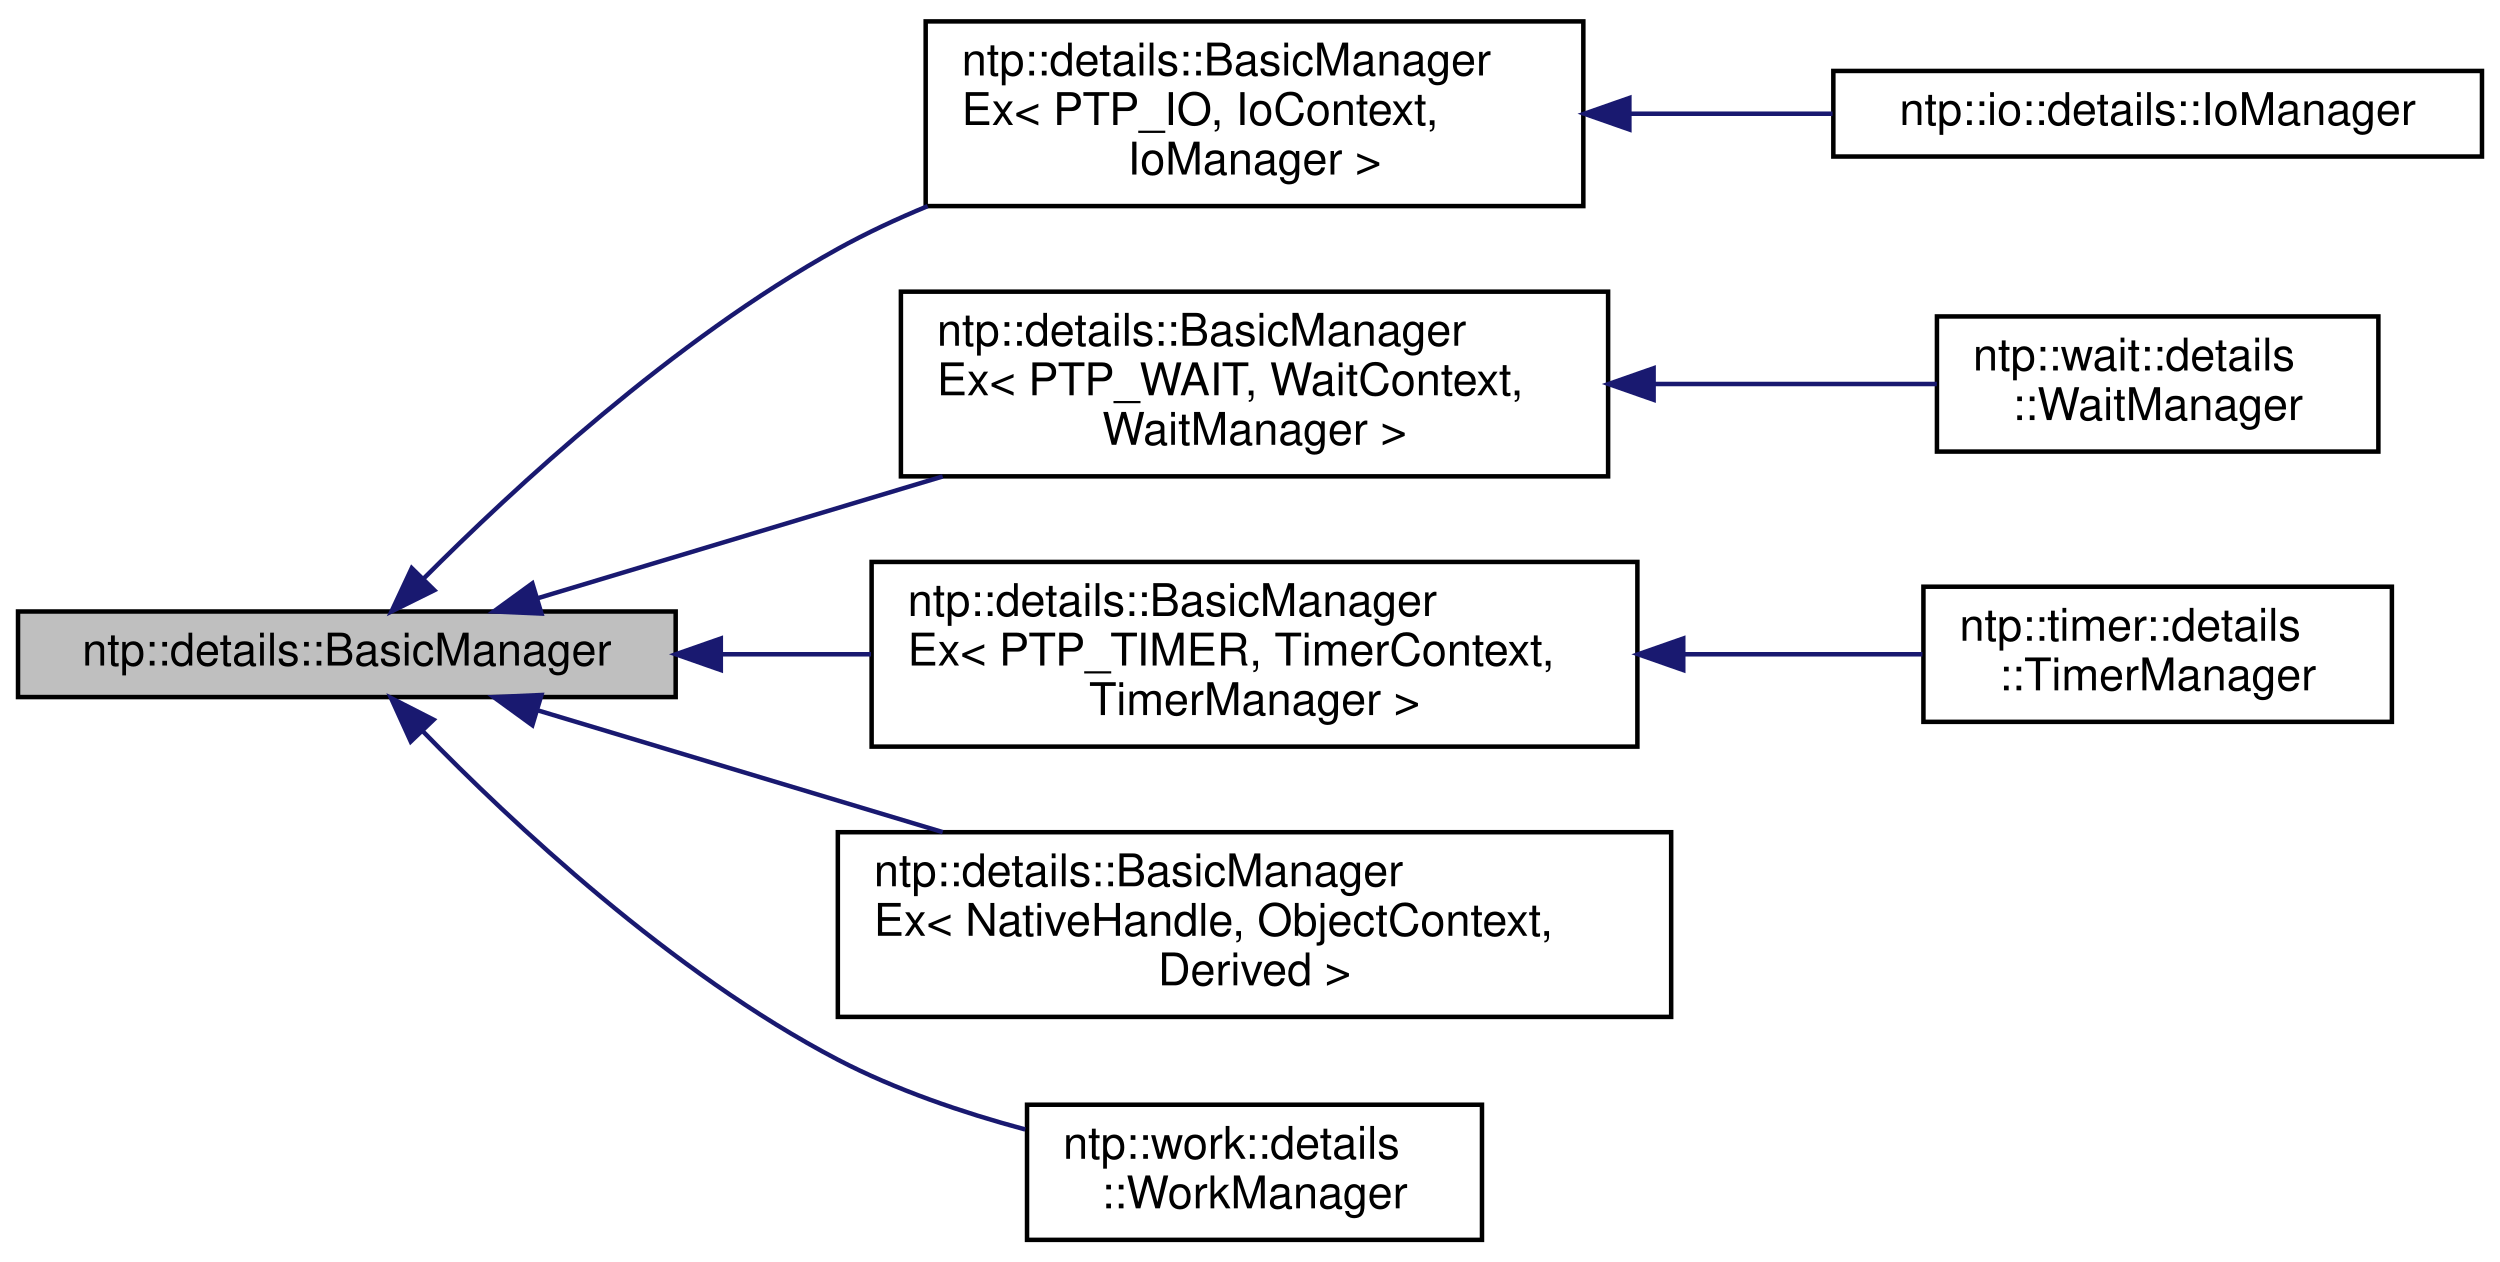
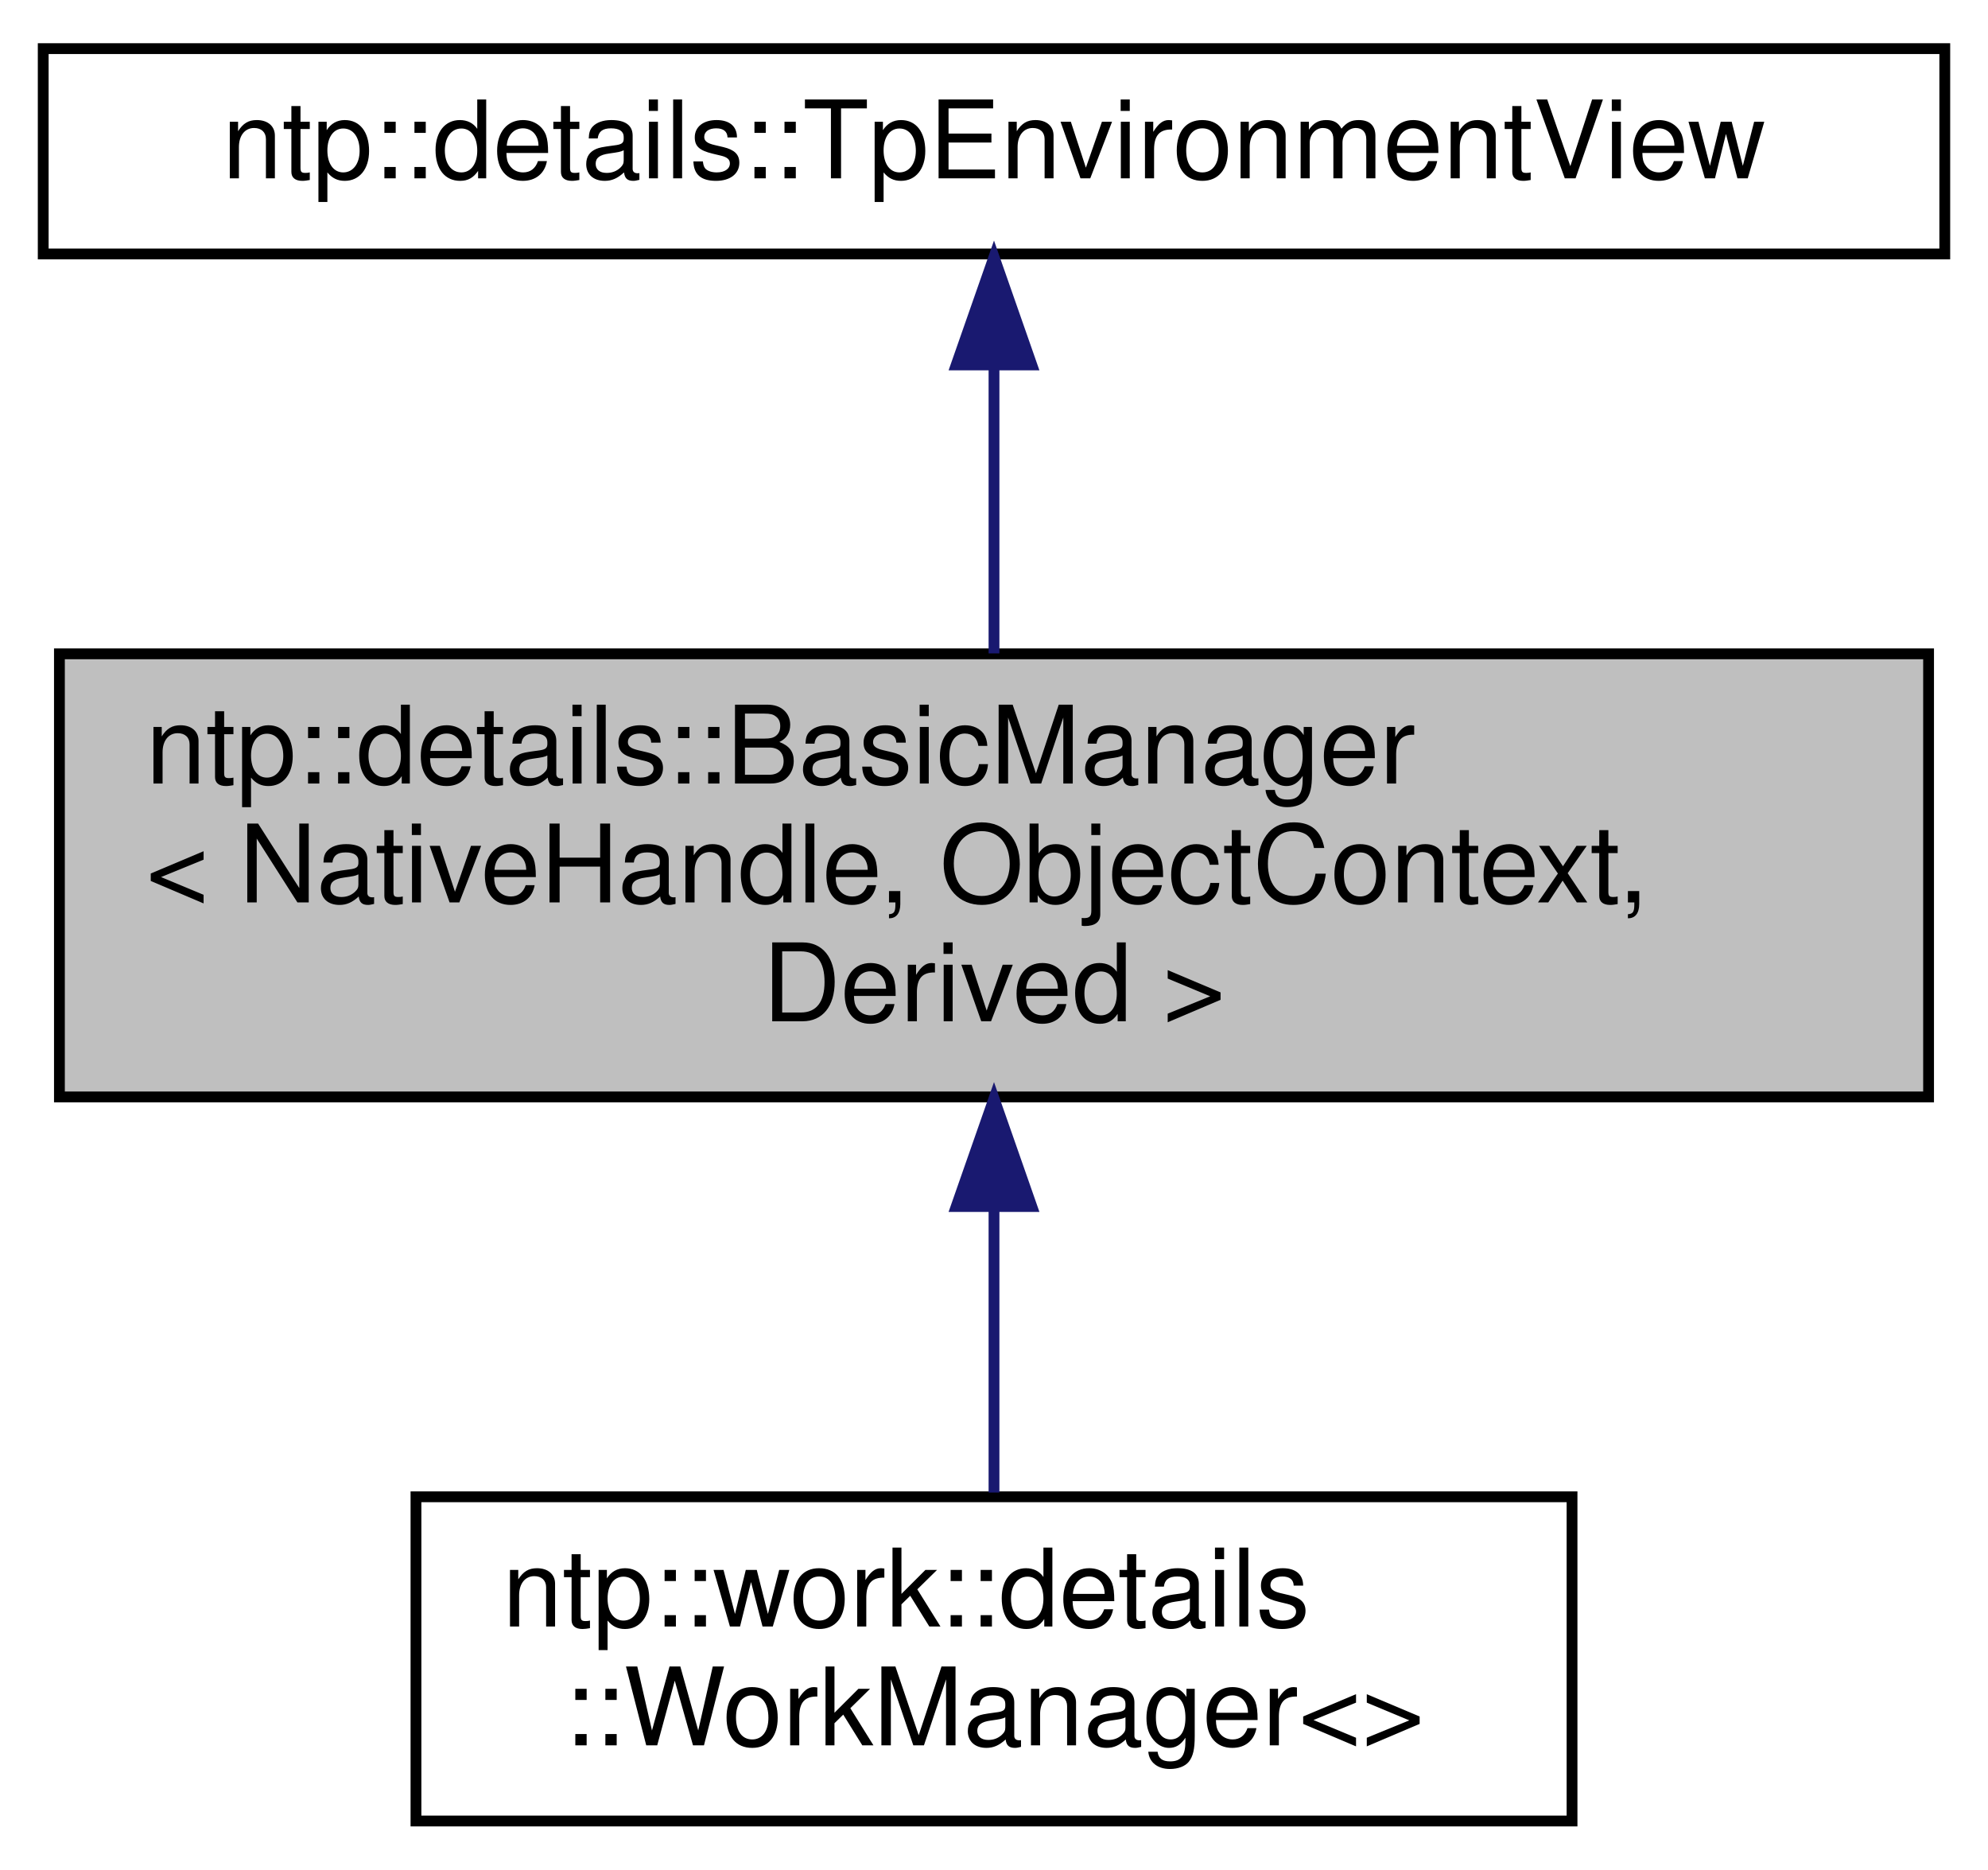
- <svg xmlns="http://www.w3.org/2000/svg" xmlns:xlink="http://www.w3.org/1999/xlink" width="555pt" height="280pt" viewBox="0.00 0.00 555.00 279.50">
-   <g id="graph0" class="graph" transform="scale(1 1) rotate(0) translate(4 275.5)">
+ <svg xmlns="http://www.w3.org/2000/svg" xmlns:xlink="http://www.w3.org/1999/xlink" width="184pt" height="173pt" viewBox="0.00 0.00 184.00 173.00">
+   <g id="graph0" class="graph" transform="scale(1 1) rotate(0) translate(4 169)">
    <g id="node1" class="node">
      <g id="a_node1">
-         <a xlink:title="Base class for all callbacks' managers.">
-           <polygon fill="#bfbfbf" stroke="black" points="0,-121 0,-140 146,-140 146,-121 0,-121" />
-           <text text-anchor="middle" x="73" y="-128" font-family="Helvetica,sans-Serif" font-size="10.00">ntp::details::BasicManager</text>
+         <a xlink:title="Direct base class for all context managers of threadpool callbacks.">
+           <polygon fill="#bfbfbf" stroke="black" points="1.5,-67.5 1.5,-108.5 174.5,-108.5 174.5,-67.5 1.5,-67.5" />
+           <text text-anchor="start" x="9.5" y="-96.5" font-family="Helvetica,sans-Serif" font-size="10.00">ntp::details::BasicManager</text>
+           <text text-anchor="start" x="9.5" y="-85.5" font-family="Helvetica,sans-Serif" font-size="10.00">&lt; NativeHandle, ObjectContext,</text>
+           <text text-anchor="middle" x="88" y="-74.5" font-family="Helvetica,sans-Serif" font-size="10.00"> Derived &gt;</text>
        </a>
      </g>
    </g>
+     <g id="node3" class="node">
+       <g id="a_node3">
+         <a xlink:href="classntp_1_1work_1_1details_1_1WorkManager.html" target="_top" xlink:title="Manager for work callbacks. Binds callbacks and threadpool implementation.">
+           <polygon fill="none" stroke="black" points="34.5,-0.5 34.5,-30.5 141.5,-30.5 141.5,-0.5 34.5,-0.5" />
+           <text text-anchor="start" x="42.5" y="-18.5" font-family="Helvetica,sans-Serif" font-size="10.00">ntp::work::details</text>
+           <text text-anchor="middle" x="88" y="-7.5" font-family="Helvetica,sans-Serif" font-size="10.00">::WorkManager&lt;&gt;</text>
+         </a>
+       </g>
+     </g>
+     <g id="edge2" class="edge">
+       <path fill="none" stroke="midnightblue" d="M88,-57.08C88,-48.01 88,-38.45 88,-30.89" />
+       <polygon fill="midnightblue" stroke="midnightblue" points="84.5,-57.36 88,-67.36 91.5,-57.36 84.5,-57.36" />
+     </g>
    <g id="node2" class="node">
      <g id="a_node2">
-         <a xlink:href="classntp_1_1details_1_1BasicManagerEx.html" target="_top" xlink:title=" ">
-           <polygon fill="none" stroke="black" points="201.5,-230 201.5,-271 347.5,-271 347.5,-230 201.5,-230" />
-           <text text-anchor="start" x="209.5" y="-259" font-family="Helvetica,sans-Serif" font-size="10.00">ntp::details::BasicManager</text>
-           <text text-anchor="start" x="209.5" y="-248" font-family="Helvetica,sans-Serif" font-size="10.00">Ex&lt; PTP_IO, IoContext,</text>
-           <text text-anchor="middle" x="274.5" y="-237" font-family="Helvetica,sans-Serif" font-size="10.00"> IoManager &gt;</text>
+         <a xlink:href="classntp_1_1details_1_1TpEnvironmentView.html" target="_top" xlink:title="Class, that binds a manager with a pool. Manager should inherit this class to bind itself with the th...">
+           <polygon fill="none" stroke="black" points="0,-145.5 0,-164.5 176,-164.5 176,-145.5 0,-145.5" />
+           <text text-anchor="middle" x="88" y="-152.5" font-family="Helvetica,sans-Serif" font-size="10.00">ntp::details::TpEnvironmentView</text>
        </a>
      </g>
    </g>
    <g id="edge1" class="edge">
-       <path fill="none" stroke="midnightblue" d="M89.95,-147.21C109.83,-167.16 145.62,-200.35 182,-220.5 188.29,-223.98 195.05,-227.14 201.94,-229.99" />
-       <polygon fill="midnightblue" stroke="midnightblue" points="92.41,-144.72 82.92,-140.02 87.41,-149.62 92.41,-144.72" />
-     </g>
-     <g id="node4" class="node">
-       <g id="a_node4">
-         <a xlink:href="classntp_1_1details_1_1BasicManagerEx.html" target="_top" xlink:title=" ">
-           <polygon fill="none" stroke="black" points="196,-170 196,-211 353,-211 353,-170 196,-170" />
-           <text text-anchor="start" x="204" y="-199" font-family="Helvetica,sans-Serif" font-size="10.00">ntp::details::BasicManager</text>
-           <text text-anchor="start" x="204" y="-188" font-family="Helvetica,sans-Serif" font-size="10.00">Ex&lt; PTP_WAIT, WaitContext,</text>
-           <text text-anchor="middle" x="274.5" y="-177" font-family="Helvetica,sans-Serif" font-size="10.00"> WaitManager &gt;</text>
-         </a>
-       </g>
-     </g>
-     <g id="edge3" class="edge">
-       <path fill="none" stroke="midnightblue" d="M115.48,-142.98C141.42,-150.78 175.44,-161.01 205.28,-169.98" />
-       <polygon fill="midnightblue" stroke="midnightblue" points="116.2,-139.54 105.61,-140.01 114.18,-146.24 116.2,-139.54" />
-     </g>
-     <g id="node6" class="node">
-       <g id="a_node6">
-         <a xlink:href="classntp_1_1details_1_1BasicManagerEx.html" target="_top" xlink:title=" ">
-           <polygon fill="none" stroke="black" points="189.5,-110 189.5,-151 359.5,-151 359.5,-110 189.5,-110" />
-           <text text-anchor="start" x="197.5" y="-139" font-family="Helvetica,sans-Serif" font-size="10.00">ntp::details::BasicManager</text>
-           <text text-anchor="start" x="197.5" y="-128" font-family="Helvetica,sans-Serif" font-size="10.00">Ex&lt; PTP_TIMER, TimerContext,</text>
-           <text text-anchor="middle" x="274.5" y="-117" font-family="Helvetica,sans-Serif" font-size="10.00"> TimerManager &gt;</text>
-         </a>
-       </g>
-     </g>
-     <g id="edge5" class="edge">
-       <path fill="none" stroke="midnightblue" d="M156.03,-130.5C167.03,-130.5 178.33,-130.5 189.36,-130.5" />
-       <polygon fill="midnightblue" stroke="midnightblue" points="156.02,-127 146.02,-130.5 156.02,-134 156.02,-127" />
-     </g>
-     <g id="node8" class="node">
-       <g id="a_node8">
-         <a xlink:href="classntp_1_1details_1_1BasicManagerEx.html" target="_top" xlink:title="Extended version of ntp::details::BasicManager with container of callbacks.">
-           <polygon fill="none" stroke="black" points="182,-50 182,-91 367,-91 367,-50 182,-50" />
-           <text text-anchor="start" x="190" y="-79" font-family="Helvetica,sans-Serif" font-size="10.00">ntp::details::BasicManager</text>
-           <text text-anchor="start" x="190" y="-68" font-family="Helvetica,sans-Serif" font-size="10.00">Ex&lt; NativeHandle, ObjectContext,</text>
-           <text text-anchor="middle" x="274.5" y="-57" font-family="Helvetica,sans-Serif" font-size="10.00"> Derived &gt;</text>
-         </a>
-       </g>
-     </g>
-     <g id="edge7" class="edge">
-       <path fill="none" stroke="midnightblue" d="M115.48,-118.02C141.42,-110.22 175.44,-99.99 205.28,-91.02" />
-       <polygon fill="midnightblue" stroke="midnightblue" points="114.18,-114.76 105.61,-120.99 116.2,-121.46 114.18,-114.76" />
-     </g>
-     <g id="node9" class="node">
-       <g id="a_node9">
-         <a xlink:href="classntp_1_1work_1_1details_1_1WorkManager.html" target="_top" xlink:title="WorkManager for work callbacks. Binds callbacks and threadpool implementation.">
-           <polygon fill="none" stroke="black" points="224,-0.5 224,-30.5 325,-30.5 325,-0.5 224,-0.5" />
-           <text text-anchor="start" x="232" y="-18.5" font-family="Helvetica,sans-Serif" font-size="10.00">ntp::work::details</text>
-           <text text-anchor="middle" x="274.5" y="-7.5" font-family="Helvetica,sans-Serif" font-size="10.00">::WorkManager</text>
-         </a>
-       </g>
-     </g>
-     <g id="edge8" class="edge">
-       <path fill="none" stroke="midnightblue" d="M89.79,-113.49C109.5,-93.23 145.13,-59.73 182,-40.5 194.85,-33.8 209.68,-28.75 223.6,-25.01" />
-       <polygon fill="midnightblue" stroke="midnightblue" points="87.19,-111.14 82.81,-120.79 92.25,-115.97 87.19,-111.14" />
-     </g>
-     <g id="node3" class="node">
-       <g id="a_node3">
-         <a xlink:href="classntp_1_1io_1_1details_1_1IoManager.html" target="_top" xlink:title="Manager for wait callbacks. Binds callbacks and threadpool implementation.">
-           <polygon fill="none" stroke="black" points="403,-241 403,-260 547,-260 547,-241 403,-241" />
-           <text text-anchor="middle" x="475" y="-248" font-family="Helvetica,sans-Serif" font-size="10.00">ntp::io::details::IoManager</text>
-         </a>
-       </g>
-     </g>
-     <g id="edge2" class="edge">
-       <path fill="none" stroke="midnightblue" d="M357.94,-250.5C372.85,-250.5 388.28,-250.5 402.83,-250.5" />
-       <polygon fill="midnightblue" stroke="midnightblue" points="357.72,-247 347.72,-250.5 357.72,-254 357.72,-247" />
-     </g>
-     <g id="node5" class="node">
-       <g id="a_node5">
-         <a xlink:href="classntp_1_1wait_1_1details_1_1WaitManager.html" target="_top" xlink:title="Manager for wait callbacks. Binds callbacks and threadpool implementation.">
-           <polygon fill="none" stroke="black" points="426,-175.5 426,-205.5 524,-205.5 524,-175.5 426,-175.5" />
-           <text text-anchor="start" x="434" y="-193.5" font-family="Helvetica,sans-Serif" font-size="10.00">ntp::wait::details</text>
-           <text text-anchor="middle" x="475" y="-182.5" font-family="Helvetica,sans-Serif" font-size="10.00">::WaitManager</text>
-         </a>
-       </g>
-     </g>
-     <g id="edge4" class="edge">
-       <path fill="none" stroke="midnightblue" d="M363.27,-190.5C384.82,-190.5 407.1,-190.5 425.98,-190.5" />
-       <polygon fill="midnightblue" stroke="midnightblue" points="363.1,-187 353.1,-190.5 363.1,-194 363.1,-187" />
-     </g>
-     <g id="node7" class="node">
-       <g id="a_node7">
-         <a xlink:href="classntp_1_1timer_1_1details_1_1TimerManager.html" target="_top" xlink:title="Manager for wait callbacks. Binds callbacks and threadpool implementation.">
-           <polygon fill="none" stroke="black" points="423,-115.5 423,-145.5 527,-145.5 527,-115.5 423,-115.5" />
-           <text text-anchor="start" x="431" y="-133.5" font-family="Helvetica,sans-Serif" font-size="10.00">ntp::timer::details</text>
-           <text text-anchor="middle" x="475" y="-122.5" font-family="Helvetica,sans-Serif" font-size="10.00">::TimerManager</text>
-         </a>
-       </g>
-     </g>
-     <g id="edge6" class="edge">
-       <path fill="none" stroke="midnightblue" d="M369.79,-130.5C388.06,-130.5 406.55,-130.5 422.78,-130.5" />
-       <polygon fill="midnightblue" stroke="midnightblue" points="369.68,-127 359.68,-130.5 369.68,-134 369.68,-127" />
+       <path fill="none" stroke="midnightblue" d="M88,-135.04C88,-126.71 88,-116.94 88,-108.54" />
+       <polygon fill="midnightblue" stroke="midnightblue" points="84.5,-135.23 88,-145.23 91.5,-135.23 84.5,-135.23" />
    </g>
  </g>
</svg>
